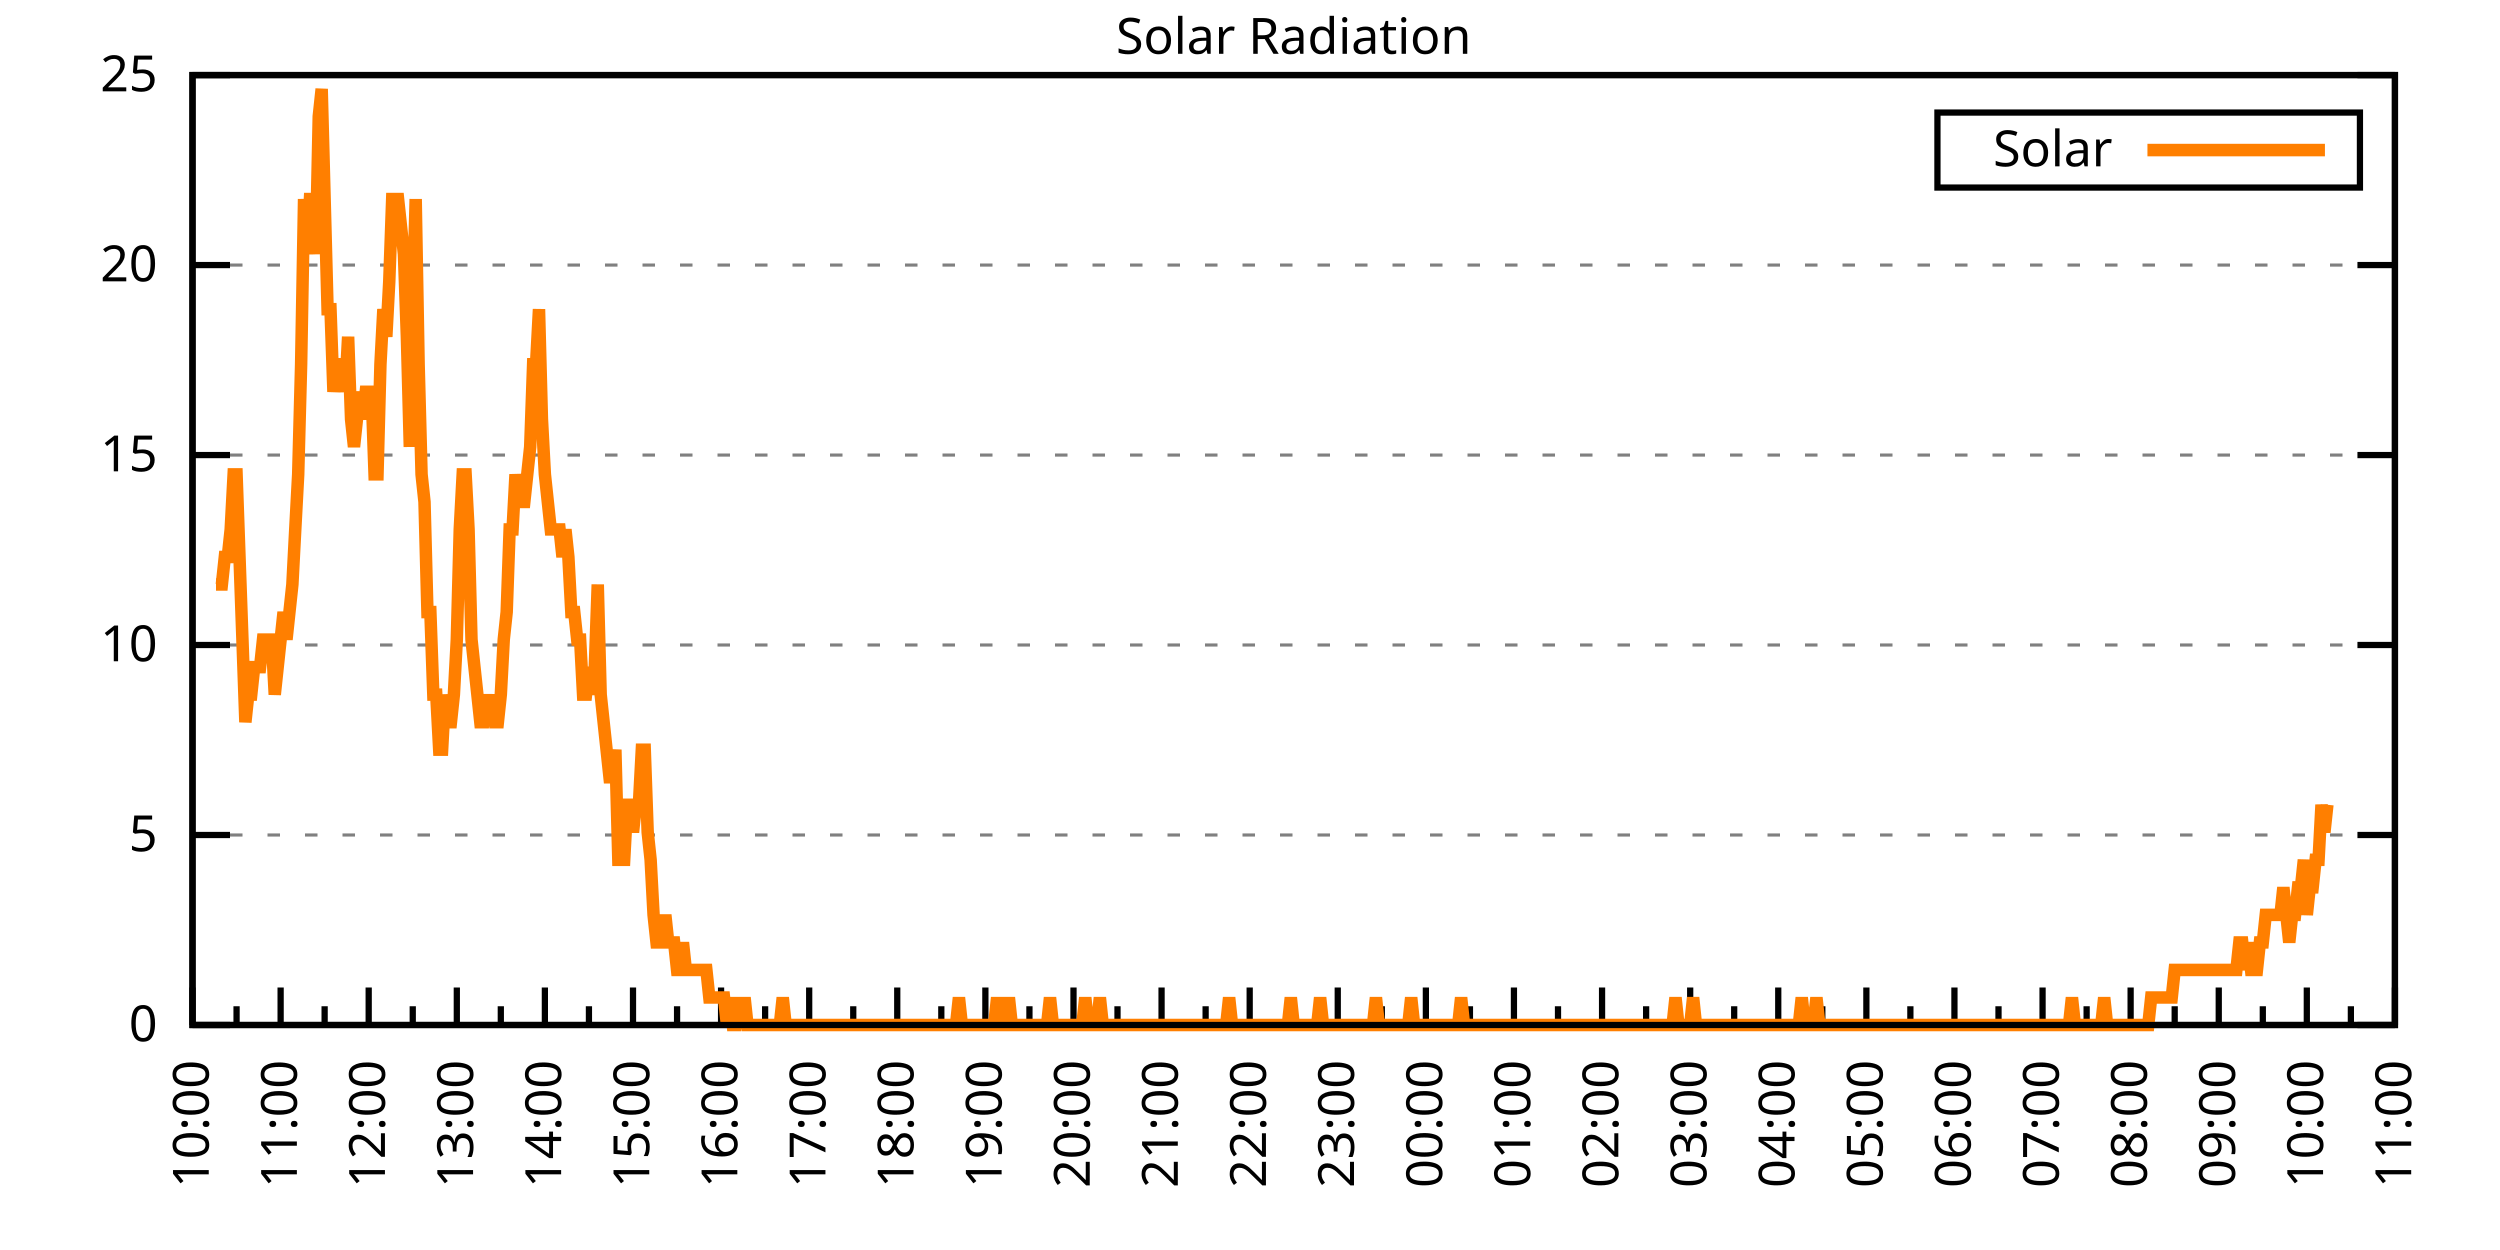
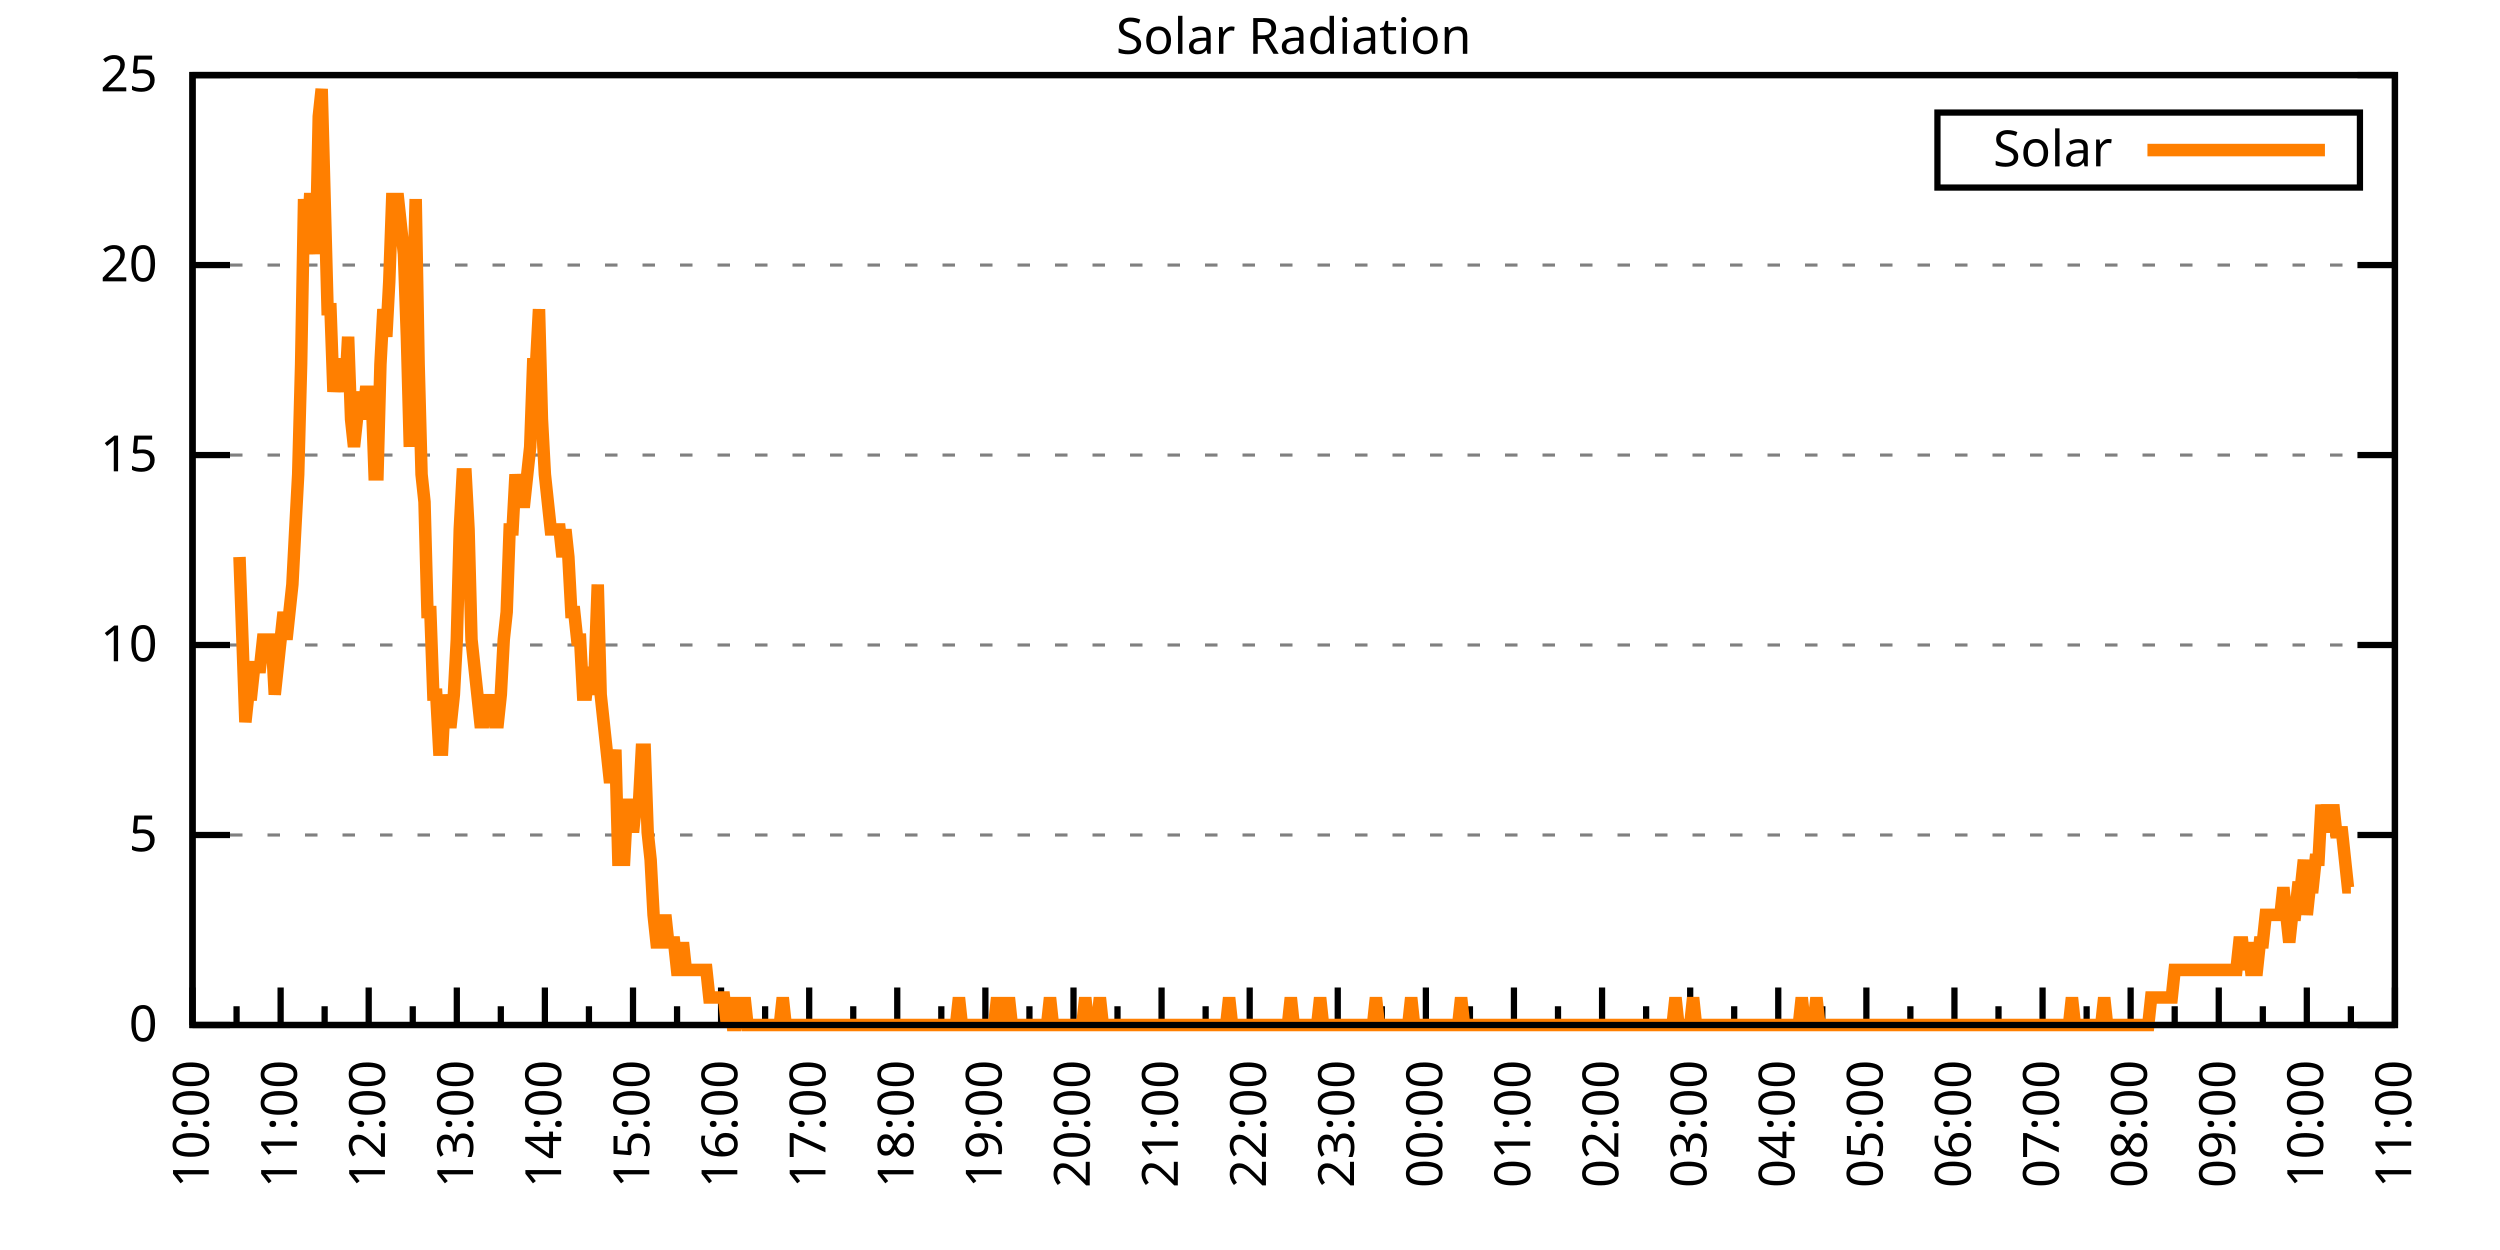
<svg xmlns="http://www.w3.org/2000/svg" xmlns:xlink="http://www.w3.org/1999/xlink" width="400" height="200" viewBox="0 0 400 200">
  <g id="gnuplot_canvas">
    <rect x="0" y="0" width="400" height="200" fill="none" />
    <defs>
      <circle id="gpDot" r="0.5" stroke-width="0.5" stroke="currentColor" />
      <path id="gpPt0" stroke-width="0.333" stroke="currentColor" d="M-1,0 h2 M0,-1 v2" />
      <path id="gpPt1" stroke-width="0.333" stroke="currentColor" d="M-1,-1 L1,1 M1,-1 L-1,1" />
      <path id="gpPt2" stroke-width="0.333" stroke="currentColor" d="M-1,0 L1,0 M0,-1 L0,1 M-1,-1 L1,1 M-1,1 L1,-1" />
      <rect id="gpPt3" stroke-width="0.333" stroke="currentColor" x="-1" y="-1" width="2" height="2" />
      <rect id="gpPt4" stroke-width="0.333" stroke="currentColor" fill="currentColor" x="-1" y="-1" width="2" height="2" />
      <circle id="gpPt5" stroke-width="0.333" stroke="currentColor" cx="0" cy="0" r="1" />
      <use xlink:href="#gpPt5" id="gpPt6" fill="currentColor" stroke="none" />
      <path id="gpPt7" stroke-width="0.333" stroke="currentColor" d="M0,-1.33 L-1.33,0.67 L1.33,0.67 z" />
      <use xlink:href="#gpPt7" id="gpPt8" fill="currentColor" stroke="none" />
      <use xlink:href="#gpPt7" id="gpPt9" stroke="currentColor" transform="rotate(180)" />
      <use xlink:href="#gpPt9" id="gpPt10" fill="currentColor" stroke="none" />
      <use xlink:href="#gpPt3" id="gpPt11" stroke="currentColor" transform="rotate(45)" />
      <use xlink:href="#gpPt11" id="gpPt12" fill="currentColor" stroke="none" />
      <path id="gpPt13" stroke-width="0.333" stroke="currentColor" d="M0,1.330 L1.265,0.411 L0.782,-1.067 L-0.782,-1.076 L-1.265,0.411 z" />
      <use xlink:href="#gpPt13" id="gpPt14" fill="currentColor" stroke="none" />
      <filter id="textbox" filterUnits="objectBoundingBox" x="0" y="0" height="1" width="1">
        <feFlood flood-color="white" flood-opacity="1" result="bgnd" />
        <feComposite in="SourceGraphic" in2="bgnd" operator="atop" />
      </filter>
      <filter id="greybox" filterUnits="objectBoundingBox" x="0" y="0" height="1" width="1">
        <feFlood flood-color="lightgrey" flood-opacity="1" result="grey" />
        <feComposite in="SourceGraphic" in2="grey" operator="atop" />
      </filter>
    </defs>
    <g fill="none" color="white" stroke="currentColor" stroke-width="1.00" stroke-linecap="butt" stroke-linejoin="miter">
</g>
    <g fill="none" color="black" stroke="currentColor" stroke-width="1.00" stroke-linecap="butt" stroke-linejoin="miter">
      <g stroke="none" shape-rendering="crispEdges">
        <polygon fill="rgb(255, 255, 255)" points="30.80,164.00 383.18,164.00 383.18,12.02 30.80,12.02 " />
      </g>
    </g>
    <g fill="none" color="black" stroke="currentColor" stroke-width="1.00" stroke-linecap="butt" stroke-linejoin="miter">
</g>
    <g fill="none" color="black" stroke="black" stroke-width="0.50" stroke-linecap="butt" stroke-linejoin="miter">
</g>
    <g fill="none" color="gray" stroke="currentColor" stroke-width="0.50" stroke-linecap="butt" stroke-linejoin="miter">
      <path stroke="gray" stroke-dasharray="2,4" class="gridline" d="M30.80,164.00 L383.19,164.00  " />
    </g>
    <g fill="none" color="gray" stroke="gray" stroke-width="1.00" stroke-linecap="butt" stroke-linejoin="miter">
</g>
    <g fill="none" color="black" stroke="currentColor" stroke-width="1.00" stroke-linecap="butt" stroke-linejoin="miter">
      <path stroke="black" d="M30.80,164.00 L36.80,164.00 M383.19,164.00 L377.19,164.00  " />
      <g transform="translate(25.20,166.60)" stroke="none" fill="black" font-family="Sans" font-size="8.00" text-anchor="end">
        <text>
          <tspan font-family="Sans"> 0</tspan>
        </text>
      </g>
    </g>
    <g fill="none" color="black" stroke="currentColor" stroke-width="1.00" stroke-linecap="butt" stroke-linejoin="miter">
</g>
    <g fill="none" color="black" stroke="black" stroke-width="0.50" stroke-linecap="butt" stroke-linejoin="miter">
</g>
    <g fill="none" color="gray" stroke="currentColor" stroke-width="0.50" stroke-linecap="butt" stroke-linejoin="miter">
      <path stroke="gray" stroke-dasharray="2,4" class="gridline" d="M30.80,133.60 L383.19,133.60  " />
    </g>
    <g fill="none" color="gray" stroke="gray" stroke-width="1.00" stroke-linecap="butt" stroke-linejoin="miter">
</g>
    <g fill="none" color="black" stroke="currentColor" stroke-width="1.00" stroke-linecap="butt" stroke-linejoin="miter">
      <path stroke="black" d="M30.80,133.60 L36.80,133.60 M383.19,133.60 L377.19,133.60  " />
      <g transform="translate(25.20,136.20)" stroke="none" fill="black" font-family="Sans" font-size="8.00" text-anchor="end">
        <text>
          <tspan font-family="Sans"> 5</tspan>
        </text>
      </g>
    </g>
    <g fill="none" color="black" stroke="currentColor" stroke-width="1.00" stroke-linecap="butt" stroke-linejoin="miter">
</g>
    <g fill="none" color="black" stroke="black" stroke-width="0.50" stroke-linecap="butt" stroke-linejoin="miter">
</g>
    <g fill="none" color="gray" stroke="currentColor" stroke-width="0.50" stroke-linecap="butt" stroke-linejoin="miter">
      <path stroke="gray" stroke-dasharray="2,4" class="gridline" d="M30.80,103.20 L383.19,103.20  " />
    </g>
    <g fill="none" color="gray" stroke="gray" stroke-width="1.00" stroke-linecap="butt" stroke-linejoin="miter">
</g>
    <g fill="none" color="black" stroke="currentColor" stroke-width="1.00" stroke-linecap="butt" stroke-linejoin="miter">
      <path stroke="black" d="M30.80,103.20 L36.80,103.20 M383.19,103.20 L377.19,103.20  " />
      <g transform="translate(25.20,105.80)" stroke="none" fill="black" font-family="Sans" font-size="8.00" text-anchor="end">
        <text>
          <tspan font-family="Sans"> 10</tspan>
        </text>
      </g>
    </g>
    <g fill="none" color="black" stroke="currentColor" stroke-width="1.00" stroke-linecap="butt" stroke-linejoin="miter">
</g>
    <g fill="none" color="black" stroke="black" stroke-width="0.50" stroke-linecap="butt" stroke-linejoin="miter">
</g>
    <g fill="none" color="gray" stroke="currentColor" stroke-width="0.50" stroke-linecap="butt" stroke-linejoin="miter">
      <path stroke="gray" stroke-dasharray="2,4" class="gridline" d="M30.80,72.81 L383.19,72.81  " />
    </g>
    <g fill="none" color="gray" stroke="gray" stroke-width="1.00" stroke-linecap="butt" stroke-linejoin="miter">
</g>
    <g fill="none" color="black" stroke="currentColor" stroke-width="1.00" stroke-linecap="butt" stroke-linejoin="miter">
      <path stroke="black" d="M30.80,72.81 L36.80,72.81 M383.19,72.81 L377.19,72.81  " />
      <g transform="translate(25.20,75.41)" stroke="none" fill="black" font-family="Sans" font-size="8.00" text-anchor="end">
        <text>
          <tspan font-family="Sans"> 15</tspan>
        </text>
      </g>
    </g>
    <g fill="none" color="black" stroke="currentColor" stroke-width="1.00" stroke-linecap="butt" stroke-linejoin="miter">
</g>
    <g fill="none" color="black" stroke="black" stroke-width="0.50" stroke-linecap="butt" stroke-linejoin="miter">
</g>
    <g fill="none" color="gray" stroke="currentColor" stroke-width="0.50" stroke-linecap="butt" stroke-linejoin="miter">
      <path stroke="gray" stroke-dasharray="2,4" class="gridline" d="M30.80,42.41 L383.19,42.41  " />
    </g>
    <g fill="none" color="gray" stroke="gray" stroke-width="1.00" stroke-linecap="butt" stroke-linejoin="miter">
</g>
    <g fill="none" color="black" stroke="currentColor" stroke-width="1.00" stroke-linecap="butt" stroke-linejoin="miter">
      <path stroke="black" d="M30.80,42.41 L36.80,42.41 M383.19,42.41 L377.19,42.41  " />
      <g transform="translate(25.20,45.01)" stroke="none" fill="black" font-family="Sans" font-size="8.00" text-anchor="end">
        <text>
          <tspan font-family="Sans"> 20</tspan>
        </text>
      </g>
    </g>
    <g fill="none" color="black" stroke="currentColor" stroke-width="1.00" stroke-linecap="butt" stroke-linejoin="miter">
</g>
    <g fill="none" color="black" stroke="black" stroke-width="0.50" stroke-linecap="butt" stroke-linejoin="miter">
</g>
    <g fill="none" color="gray" stroke="currentColor" stroke-width="0.50" stroke-linecap="butt" stroke-linejoin="miter">
      <path stroke="gray" stroke-dasharray="2,4" class="gridline" d="M30.80,12.01 L383.19,12.01  " />
    </g>
    <g fill="none" color="gray" stroke="gray" stroke-width="1.00" stroke-linecap="butt" stroke-linejoin="miter">
</g>
    <g fill="none" color="black" stroke="currentColor" stroke-width="1.00" stroke-linecap="butt" stroke-linejoin="miter">
      <path stroke="black" d="M30.80,12.01 L36.80,12.01 M383.19,12.01 L377.19,12.01  " />
      <g transform="translate(25.20,14.61)" stroke="none" fill="black" font-family="Sans" font-size="8.00" text-anchor="end">
        <text>
          <tspan font-family="Sans"> 25</tspan>
        </text>
      </g>
    </g>
    <g fill="none" color="black" stroke="currentColor" stroke-width="1.00" stroke-linecap="butt" stroke-linejoin="miter">
      <path stroke="black" d="M30.80,164.00 L30.80,158.00  " />
      <g transform="translate(33.40,169.60) rotate(270)" stroke="none" fill="black" font-family="Sans" font-size="8.00" text-anchor="end">
        <text>
          <tspan font-family="Sans">10:00</tspan>
        </text>
      </g>
    </g>
    <g fill="none" color="black" stroke="currentColor" stroke-width="1.00" stroke-linecap="butt" stroke-linejoin="miter">
      <path stroke="black" d="M37.85,164.00 L37.85,161.00 M44.90,164.00 L44.90,158.00  " />
      <g transform="translate(47.50,169.60) rotate(270)" stroke="none" fill="black" font-family="Sans" font-size="8.00" text-anchor="end">
        <text>
          <tspan font-family="Sans">11:00</tspan>
        </text>
      </g>
    </g>
    <g fill="none" color="black" stroke="currentColor" stroke-width="1.00" stroke-linecap="butt" stroke-linejoin="miter">
      <path stroke="black" d="M51.94,164.00 L51.94,161.00 M58.99,164.00 L58.99,158.00  " />
      <g transform="translate(61.59,169.60) rotate(270)" stroke="none" fill="black" font-family="Sans" font-size="8.00" text-anchor="end">
        <text>
          <tspan font-family="Sans">12:00</tspan>
        </text>
      </g>
    </g>
    <g fill="none" color="black" stroke="currentColor" stroke-width="1.00" stroke-linecap="butt" stroke-linejoin="miter">
      <path stroke="black" d="M66.04,164.00 L66.04,161.00 M73.09,164.00 L73.09,158.00  " />
      <g transform="translate(75.69,169.60) rotate(270)" stroke="none" fill="black" font-family="Sans" font-size="8.00" text-anchor="end">
        <text>
          <tspan font-family="Sans">13:00</tspan>
        </text>
      </g>
    </g>
    <g fill="none" color="black" stroke="currentColor" stroke-width="1.00" stroke-linecap="butt" stroke-linejoin="miter">
      <path stroke="black" d="M80.13,164.00 L80.13,161.00 M87.18,164.00 L87.18,158.00  " />
      <g transform="translate(89.78,169.60) rotate(270)" stroke="none" fill="black" font-family="Sans" font-size="8.00" text-anchor="end">
        <text>
          <tspan font-family="Sans">14:00</tspan>
        </text>
      </g>
    </g>
    <g fill="none" color="black" stroke="currentColor" stroke-width="1.00" stroke-linecap="butt" stroke-linejoin="miter">
      <path stroke="black" d="M94.23,164.00 L94.23,161.00 M101.28,164.00 L101.28,158.00  " />
      <g transform="translate(103.88,169.60) rotate(270)" stroke="none" fill="black" font-family="Sans" font-size="8.00" text-anchor="end">
        <text>
          <tspan font-family="Sans">15:00</tspan>
        </text>
      </g>
    </g>
    <g fill="none" color="black" stroke="currentColor" stroke-width="1.00" stroke-linecap="butt" stroke-linejoin="miter">
      <path stroke="black" d="M108.33,164.00 L108.33,161.00 M115.37,164.00 L115.37,158.00  " />
      <g transform="translate(117.97,169.60) rotate(270)" stroke="none" fill="black" font-family="Sans" font-size="8.00" text-anchor="end">
        <text>
          <tspan font-family="Sans">16:00</tspan>
        </text>
      </g>
    </g>
    <g fill="none" color="black" stroke="currentColor" stroke-width="1.00" stroke-linecap="butt" stroke-linejoin="miter">
      <path stroke="black" d="M122.42,164.00 L122.42,161.00 M129.47,164.00 L129.47,158.00  " />
      <g transform="translate(132.07,169.60) rotate(270)" stroke="none" fill="black" font-family="Sans" font-size="8.00" text-anchor="end">
        <text>
          <tspan font-family="Sans">17:00</tspan>
        </text>
      </g>
    </g>
    <g fill="none" color="black" stroke="currentColor" stroke-width="1.00" stroke-linecap="butt" stroke-linejoin="miter">
      <path stroke="black" d="M136.52,164.00 L136.52,161.00 M143.56,164.00 L143.56,158.00  " />
      <g transform="translate(146.16,169.60) rotate(270)" stroke="none" fill="black" font-family="Sans" font-size="8.00" text-anchor="end">
        <text>
          <tspan font-family="Sans">18:00</tspan>
        </text>
      </g>
    </g>
    <g fill="none" color="black" stroke="currentColor" stroke-width="1.00" stroke-linecap="butt" stroke-linejoin="miter">
      <path stroke="black" d="M150.61,164.00 L150.61,161.00 M157.66,164.00 L157.66,158.00  " />
      <g transform="translate(160.26,169.60) rotate(270)" stroke="none" fill="black" font-family="Sans" font-size="8.00" text-anchor="end">
        <text>
          <tspan font-family="Sans">19:00</tspan>
        </text>
      </g>
    </g>
    <g fill="none" color="black" stroke="currentColor" stroke-width="1.00" stroke-linecap="butt" stroke-linejoin="miter">
      <path stroke="black" d="M164.71,164.00 L164.71,161.00 M171.76,164.00 L171.76,158.00  " />
      <g transform="translate(174.36,169.60) rotate(270)" stroke="none" fill="black" font-family="Sans" font-size="8.00" text-anchor="end">
        <text>
          <tspan font-family="Sans">20:00</tspan>
        </text>
      </g>
    </g>
    <g fill="none" color="black" stroke="currentColor" stroke-width="1.00" stroke-linecap="butt" stroke-linejoin="miter">
      <path stroke="black" d="M178.80,164.00 L178.80,161.00 M185.85,164.00 L185.85,158.00  " />
      <g transform="translate(188.45,169.60) rotate(270)" stroke="none" fill="black" font-family="Sans" font-size="8.00" text-anchor="end">
        <text>
          <tspan font-family="Sans">21:00</tspan>
        </text>
      </g>
    </g>
    <g fill="none" color="black" stroke="currentColor" stroke-width="1.00" stroke-linecap="butt" stroke-linejoin="miter">
      <path stroke="black" d="M192.90,164.00 L192.90,161.00 M199.95,164.00 L199.95,158.00  " />
      <g transform="translate(202.55,169.60) rotate(270)" stroke="none" fill="black" font-family="Sans" font-size="8.00" text-anchor="end">
        <text>
          <tspan font-family="Sans">22:00</tspan>
        </text>
      </g>
    </g>
    <g fill="none" color="black" stroke="currentColor" stroke-width="1.00" stroke-linecap="butt" stroke-linejoin="miter">
      <path stroke="black" d="M207.00,164.00 L207.00,161.00 M214.04,164.00 L214.04,158.00  " />
      <g transform="translate(216.64,169.60) rotate(270)" stroke="none" fill="black" font-family="Sans" font-size="8.00" text-anchor="end">
        <text>
          <tspan font-family="Sans">23:00</tspan>
        </text>
      </g>
    </g>
    <g fill="none" color="black" stroke="currentColor" stroke-width="1.00" stroke-linecap="butt" stroke-linejoin="miter">
      <path stroke="black" d="M221.09,164.00 L221.09,161.00 M228.14,164.00 L228.14,158.00  " />
      <g transform="translate(230.74,169.60) rotate(270)" stroke="none" fill="black" font-family="Sans" font-size="8.00" text-anchor="end">
        <text>
          <tspan font-family="Sans">00:00</tspan>
        </text>
      </g>
    </g>
    <g fill="none" color="black" stroke="currentColor" stroke-width="1.00" stroke-linecap="butt" stroke-linejoin="miter">
      <path stroke="black" d="M235.19,164.00 L235.19,161.00 M242.23,164.00 L242.23,158.00  " />
      <g transform="translate(244.83,169.60) rotate(270)" stroke="none" fill="black" font-family="Sans" font-size="8.00" text-anchor="end">
        <text>
          <tspan font-family="Sans">01:00</tspan>
        </text>
      </g>
    </g>
    <g fill="none" color="black" stroke="currentColor" stroke-width="1.00" stroke-linecap="butt" stroke-linejoin="miter">
      <path stroke="black" d="M249.28,164.00 L249.28,161.00 M256.33,164.00 L256.33,158.00  " />
      <g transform="translate(258.93,169.60) rotate(270)" stroke="none" fill="black" font-family="Sans" font-size="8.00" text-anchor="end">
        <text>
          <tspan font-family="Sans">02:00</tspan>
        </text>
      </g>
    </g>
    <g fill="none" color="black" stroke="currentColor" stroke-width="1.00" stroke-linecap="butt" stroke-linejoin="miter">
      <path stroke="black" d="M263.38,164.00 L263.38,161.00 M270.43,164.00 L270.43,158.00  " />
      <g transform="translate(273.03,169.60) rotate(270)" stroke="none" fill="black" font-family="Sans" font-size="8.00" text-anchor="end">
        <text>
          <tspan font-family="Sans">03:00</tspan>
        </text>
      </g>
    </g>
    <g fill="none" color="black" stroke="currentColor" stroke-width="1.00" stroke-linecap="butt" stroke-linejoin="miter">
      <path stroke="black" d="M277.47,164.00 L277.47,161.00 M284.52,164.00 L284.52,158.00  " />
      <g transform="translate(287.12,169.60) rotate(270)" stroke="none" fill="black" font-family="Sans" font-size="8.00" text-anchor="end">
        <text>
          <tspan font-family="Sans">04:00</tspan>
        </text>
      </g>
    </g>
    <g fill="none" color="black" stroke="currentColor" stroke-width="1.00" stroke-linecap="butt" stroke-linejoin="miter">
      <path stroke="black" d="M291.57,164.00 L291.57,161.00 M298.62,164.00 L298.62,158.00  " />
      <g transform="translate(301.22,169.60) rotate(270)" stroke="none" fill="black" font-family="Sans" font-size="8.00" text-anchor="end">
        <text>
          <tspan font-family="Sans">05:00</tspan>
        </text>
      </g>
    </g>
    <g fill="none" color="black" stroke="currentColor" stroke-width="1.00" stroke-linecap="butt" stroke-linejoin="miter">
      <path stroke="black" d="M305.66,164.00 L305.66,161.00 M312.71,164.00 L312.71,158.00  " />
      <g transform="translate(315.31,169.60) rotate(270)" stroke="none" fill="black" font-family="Sans" font-size="8.00" text-anchor="end">
        <text>
          <tspan font-family="Sans">06:00</tspan>
        </text>
      </g>
    </g>
    <g fill="none" color="black" stroke="currentColor" stroke-width="1.00" stroke-linecap="butt" stroke-linejoin="miter">
      <path stroke="black" d="M319.76,164.00 L319.76,161.00 M326.81,164.00 L326.81,158.00  " />
      <g transform="translate(329.41,169.60) rotate(270)" stroke="none" fill="black" font-family="Sans" font-size="8.00" text-anchor="end">
        <text>
          <tspan font-family="Sans">07:00</tspan>
        </text>
      </g>
    </g>
    <g fill="none" color="black" stroke="currentColor" stroke-width="1.00" stroke-linecap="butt" stroke-linejoin="miter">
      <path stroke="black" d="M333.86,164.00 L333.86,161.00 M340.90,164.00 L340.90,158.00  " />
      <g transform="translate(343.50,169.60) rotate(270)" stroke="none" fill="black" font-family="Sans" font-size="8.00" text-anchor="end">
        <text>
          <tspan font-family="Sans">08:00</tspan>
        </text>
      </g>
    </g>
    <g fill="none" color="black" stroke="currentColor" stroke-width="1.00" stroke-linecap="butt" stroke-linejoin="miter">
      <path stroke="black" d="M347.95,164.00 L347.95,161.00 M355.00,164.00 L355.00,158.00  " />
      <g transform="translate(357.60,169.60) rotate(270)" stroke="none" fill="black" font-family="Sans" font-size="8.00" text-anchor="end">
        <text>
          <tspan font-family="Sans">09:00</tspan>
        </text>
      </g>
    </g>
    <g fill="none" color="black" stroke="currentColor" stroke-width="1.00" stroke-linecap="butt" stroke-linejoin="miter">
      <path stroke="black" d="M362.05,164.00 L362.05,161.00 M369.09,164.00 L369.09,158.00  " />
      <g transform="translate(371.69,169.60) rotate(270)" stroke="none" fill="black" font-family="Sans" font-size="8.00" text-anchor="end">
        <text>
          <tspan font-family="Sans">10:00</tspan>
        </text>
      </g>
    </g>
    <g fill="none" color="black" stroke="currentColor" stroke-width="1.00" stroke-linecap="butt" stroke-linejoin="miter">
      <path stroke="black" d="M376.14,164.00 L376.14,161.00 M383.19,164.00 L383.19,158.00  " />
      <g transform="translate(385.79,169.60) rotate(270)" stroke="none" fill="black" font-family="Sans" font-size="8.00" text-anchor="end">
        <text>
          <tspan font-family="Sans">11:00</tspan>
        </text>
      </g>
    </g>
    <g fill="none" color="black" stroke="currentColor" stroke-width="1.00" stroke-linecap="butt" stroke-linejoin="miter">
</g>
    <g fill="none" color="black" stroke="currentColor" stroke-width="1.00" stroke-linecap="butt" stroke-linejoin="miter">
      <path stroke="black" d="M30.80,12.01 L30.80,164.00 L383.19,164.00 L383.19,12.01 L30.80,12.01 Z  " />
    </g>
    <g fill="none" color="black" stroke="currentColor" stroke-width="1.00" stroke-linecap="butt" stroke-linejoin="miter">
      <g transform="translate(6.80,88.01) rotate(270)" stroke="none" fill="black" font-family="Sans" font-size="8.00" text-anchor="middle">
        <text />
      </g>
    </g>
    <g fill="none" color="black" stroke="currentColor" stroke-width="1.00" stroke-linecap="butt" stroke-linejoin="miter">
</g>
    <g fill="none" color="black" stroke="currentColor" stroke-width="1.00" stroke-linecap="butt" stroke-linejoin="miter">
      <path stroke="black" d="M309.99,30.01 L309.99,18.01 L377.59,18.01 L377.59,30.01 L309.99,30.01 Z  " />
    </g>
    <g id="Solar_Radiation_plot_1">
      <g fill="none" color="white" stroke="black" stroke-width="2.00" stroke-linecap="butt" stroke-linejoin="miter">
</g>
      <g fill="none" color="black" stroke="currentColor" stroke-width="2.00" stroke-linecap="butt" stroke-linejoin="miter">
        <g transform="translate(337.99,26.61)" stroke="none" fill="black" font-family="Sans" font-size="8.00" text-anchor="end">
          <text>
            <tspan font-family="Sans">Solar</tspan>
          </text>
        </g>
      </g>
      <g fill="none" color="black" stroke="currentColor" stroke-width="2.00" stroke-linecap="butt" stroke-linejoin="miter">
-         <path stroke="rgb(255, 127,   0)" d="M343.59,24.01 L371.99,24.01 M34.56,93.52 L35.03,93.52 L35.50,93.52 L35.97,89.12 L36.44,89.12 L36.91,84.71   L37.38,75.90 L37.85,75.90 L38.32,89.12 L38.79,102.33 L39.26,115.55 L39.73,111.14 L40.20,111.14 L40.67,106.74   L41.14,106.74 L41.61,106.74 L42.08,102.33 L42.55,102.33 L43.02,102.33 L43.49,102.33 L43.96,111.14 L44.43,106.74   L44.90,102.33 L45.37,97.93 L45.84,102.33 L46.31,97.93 L46.78,93.52 L47.24,84.71 L47.71,75.90 L48.18,58.28   L48.65,31.85 L49.12,40.66 L49.59,31.85 L50.06,31.85 L50.53,40.66 L51.00,18.64 L51.47,14.23 L51.94,31.85   L52.41,49.47 L52.88,49.47 L53.35,62.69 L53.82,58.28 L54.29,58.28 L54.76,58.28 L55.23,62.69 L55.70,53.88   L56.17,67.09 L56.64,71.50 L57.11,67.09 L57.58,62.69 L58.05,67.09 L58.52,62.69 L58.99,62.69 L59.46,62.69   L59.93,75.90 L60.40,75.90 L60.87,58.28 L61.34,49.47 L61.81,53.88 L62.28,45.07 L62.75,31.85 L63.22,31.85   L63.69,31.85 L64.16,36.26 L64.63,40.66 L65.10,53.88 L65.57,71.50 L66.04,49.47 L66.51,31.85 L66.98,58.28   L67.45,75.90 L67.92,80.31 L68.39,97.93 L68.86,97.93 L69.33,111.14 L69.80,111.14 L70.27,119.95 L70.74,119.95   L71.21,111.14 L71.68,115.55 L72.15,115.55 L72.62,111.14 L73.09,102.33 L73.56,84.71 L74.03,75.90 L74.50,75.90   L74.97,84.71 L75.44,102.33 L75.91,106.74 L76.38,111.14 L76.85,115.55 L77.32,115.55 L77.79,111.14 L78.26,115.55   L78.73,111.14 L79.19,115.55 L79.66,115.55 L80.13,111.14 L80.60,102.33 L81.07,97.93 L81.54,84.71 L82.01,84.71   L82.48,75.90 L82.95,80.31 L83.42,80.31 L83.89,80.31 L84.36,75.90 L84.83,71.50 L85.30,58.28 L85.77,58.28   L86.24,49.47 L86.71,67.09 L87.18,75.90 L87.65,80.31 L88.12,84.71 L88.59,84.71 L89.06,84.71 L89.53,84.71   L90.00,89.12 L90.47,84.71 L90.94,89.12 L91.41,97.93 L91.88,97.93 L92.35,102.33 L92.82,102.33 L93.29,111.14   L93.76,111.14 L94.23,106.74 L94.70,111.14 L95.17,106.74 L95.64,93.52 L96.11,111.14 L96.58,115.55 L97.05,119.95   L97.52,124.36 L97.99,124.36 L98.46,119.95 L98.93,137.57 L99.40,137.57 L99.87,137.57 L100.34,128.76 L100.81,128.76   L101.28,133.17 L101.75,128.76 L102.22,128.76 L102.69,119.95 L103.16,119.95 L103.63,133.17 L104.10,137.57 L104.57,146.38   L105.04,150.79 L105.51,150.79 L105.98,150.79 L106.45,146.38 L106.92,150.79 L107.39,150.79 L107.86,150.79 L108.33,155.19   L108.80,155.19 L109.27,150.79 L109.74,155.19 L110.21,155.19 L110.68,155.19 L111.14,155.19 L111.61,155.19 L112.08,155.19   L112.55,155.19 L113.02,155.19 L113.49,159.60 L113.96,159.60 L114.43,159.60 L114.90,159.60 L115.37,159.60 L115.84,159.60   L116.31,164.00 L116.78,159.60 L117.25,164.00 L117.72,164.00 L118.19,159.60 L118.66,164.00 L119.13,159.60 L119.60,164.00   L120.07,164.00 L120.54,164.00 L121.01,164.00 L121.48,164.00 L121.95,164.00 L122.42,164.00 L122.89,164.00 L123.36,164.00   L123.83,164.00 L124.30,164.00 L124.77,164.00 L125.24,159.60 L125.71,164.00 L126.18,164.00 L126.65,164.00 L127.12,164.00   L127.59,164.00 L128.06,164.00 L128.53,164.00 L129.00,164.00 L129.47,164.00 L129.94,164.00 L130.41,164.00 L130.88,164.00   L131.35,164.00 L131.82,164.00 L132.29,164.00 L132.76,164.00 L133.23,164.00 L133.70,164.00 L134.17,164.00 L134.64,164.00   L135.11,164.00 L135.58,164.00 L136.05,164.00 L136.52,164.00 L136.99,164.00 L137.46,164.00 L137.93,164.00 L138.40,164.00   L138.87,164.00 L139.34,164.00 L139.81,164.00 L140.28,164.00 L140.75,164.00 L141.22,164.00 L141.69,164.00 L142.16,164.00   L142.63,164.00 L143.09,164.00 L143.56,164.00 L144.03,164.00 L144.50,164.00 L144.97,164.00 L145.44,164.00 L145.91,164.00   L146.38,164.00 L146.85,164.00 L147.32,164.00 L147.79,164.00 L148.26,164.00 L148.73,164.00 L149.20,164.00 L149.67,164.00   L150.14,164.00 L150.61,164.00 L151.08,164.00 L151.55,164.00 L152.02,164.00 L152.49,164.00 L152.96,164.00 L153.43,159.60   L153.90,164.00 L154.37,164.00 L154.84,164.00 L155.31,164.00 L155.78,164.00 L156.25,164.00 L156.72,164.00 L157.19,164.00   L157.66,164.00 L158.13,164.00 L158.60,164.00 L159.07,164.00 L159.54,159.60 L160.01,164.00 L160.48,164.00 L160.95,164.00   L161.42,159.60 L161.89,164.00 L162.36,164.00 L162.83,164.00 L163.30,164.00 L163.77,164.00 L164.24,164.00 L164.71,164.00   L165.18,164.00 L165.65,164.00 L166.12,164.00 L166.59,164.00 L167.06,164.00 L167.53,164.00 L168.00,159.60 L168.47,164.00   L168.94,164.00 L169.41,164.00 L169.88,164.00 L170.35,164.00 L170.82,164.00 L171.29,164.00 L171.76,164.00 L172.23,164.00   L172.70,164.00 L173.17,164.00 L173.64,159.60 L174.11,164.00 L174.58,164.00 L175.04,164.00 L175.51,164.00 L175.98,159.60   L176.45,164.00 L176.92,164.00 L177.39,164.00 L177.86,164.00 L178.33,164.00 L178.80,164.00 L179.27,164.00 L179.74,164.00   L180.21,164.00 L180.68,164.00 L181.15,164.00 L181.62,164.00 L182.09,164.00 L182.56,164.00 L183.03,164.00 L183.50,164.00   L183.97,164.00 L184.44,164.00 L184.91,164.00 L185.38,164.00 L185.85,164.00 L186.32,164.00 L186.79,164.00 L187.26,164.00   L187.73,164.00 L188.20,164.00 L188.67,164.00 L189.14,164.00 L189.61,164.00 L190.08,164.00 L190.55,164.00 L191.02,164.00   L191.49,164.00 L191.96,164.00 L192.43,164.00 L192.90,164.00 L193.37,164.00 L193.84,164.00 L194.31,164.00 L194.78,164.00   L195.25,164.00 L195.72,164.00 L196.19,164.00 L196.66,159.60 L197.13,164.00 L197.60,164.00 L198.07,164.00 L198.54,164.00   L199.01,164.00 L199.48,164.00 L199.95,164.00 L200.42,164.00 L200.89,164.00 L201.36,164.00 L201.83,164.00 L202.30,164.00   L202.77,164.00 L203.24,164.00 L203.71,164.00 L204.18,164.00 L204.65,164.00 L205.12,164.00 L205.59,164.00 L206.06,164.00   L206.53,159.60 L207.00,164.00 L207.46,164.00 L207.93,164.00 L208.40,164.00 L208.87,164.00 L209.34,164.00 L209.81,164.00   L210.28,164.00 L210.75,164.00 L211.22,159.60 L211.69,164.00 L212.16,164.00 L212.63,164.00 L213.10,164.00 L213.57,164.00   L214.04,164.00 L214.51,164.00 L214.98,164.00 L215.45,164.00 L215.92,164.00 L216.39,164.00 L216.86,164.00 L217.33,164.00   L217.80,164.00 L218.27,164.00 L218.74,164.00 L219.21,164.00 L219.68,164.00 L220.15,159.60 L220.62,164.00 L221.09,164.00   L221.56,164.00 L222.03,164.00 L222.50,164.00 L222.97,164.00 L223.44,164.00 L223.91,164.00 L224.38,164.00 L224.85,164.00   L225.32,164.00 L225.79,159.60 L226.26,164.00 L226.73,164.00 L227.20,164.00 L227.67,164.00 L228.14,164.00 L228.61,164.00   L229.08,164.00 L229.55,164.00 L230.02,164.00 L230.49,164.00 L230.96,164.00 L231.43,164.00 L231.90,164.00 L232.37,164.00   L232.84,164.00 L233.31,164.00 L233.78,159.60 L234.25,164.00 L234.72,164.00 L235.19,164.00 L235.66,164.00 L236.13,164.00   L236.60,164.00 L237.07,164.00 L237.54,164.00 L238.01,164.00 L238.48,164.00 L238.95,164.00 L239.41,164.00 L239.88,164.00   L240.35,164.00 L240.82,164.00 L241.29,164.00 L241.76,164.00 L242.23,164.00 L242.70,164.00 L243.17,164.00 L243.64,164.00   L244.11,164.00 L244.58,164.00 L245.05,164.00 L245.52,164.00 L245.99,164.00 L246.46,164.00 L246.93,164.00 L247.40,164.00   L247.87,164.00 L248.34,164.00 L248.81,164.00 L249.28,164.00 L249.75,164.00 L250.22,164.00 L250.69,164.00 L251.16,164.00   L251.63,164.00 L252.10,164.00 L252.57,164.00 L253.04,164.00 L253.51,164.00 L253.98,164.00 L254.45,164.00 L254.92,164.00   L255.39,164.00 L255.86,164.00 L256.33,164.00 L256.80,164.00 L257.27,164.00 L257.74,164.00 L258.21,164.00 L258.68,164.00   L259.15,164.00 L259.62,164.00 L260.09,164.00 L260.56,164.00 L261.03,164.00 L261.50,164.00 L261.97,164.00 L262.44,164.00   L262.91,164.00 L263.38,164.00 L263.85,164.00 L264.32,164.00 L264.79,164.00 L265.26,164.00 L265.73,164.00 L266.20,164.00   L266.67,164.00 L267.14,164.00 L267.61,164.00 L268.08,159.60 L268.55,164.00 L269.02,164.00 L269.49,164.00 L269.96,164.00   L270.43,164.00 L270.90,159.60 L271.36,164.00 L271.83,164.00 L272.30,164.00 L272.77,164.00 L273.24,164.00 L273.71,164.00   L274.18,164.00 L274.65,164.00 L275.12,164.00 L275.59,164.00 L276.06,164.00 L276.53,164.00 L277.00,164.00 L277.47,164.00   L277.94,164.00 L278.41,164.00 L278.88,164.00 L279.35,164.00 L279.82,164.00 L280.29,164.00 L280.76,164.00 L281.23,164.00   L281.70,164.00 L282.17,164.00 L282.64,164.00 L283.11,164.00 L283.58,164.00 L284.05,164.00 L284.52,164.00 L284.99,164.00   L285.46,164.00 L285.93,164.00 L286.40,164.00 L286.87,164.00 L287.34,164.00 L287.81,164.00 L288.28,159.60 L288.75,164.00   L289.22,164.00 L289.69,164.00 L290.16,164.00 L290.63,159.60 L291.10,164.00 L291.57,164.00 L292.04,164.00 L292.51,164.00   L292.98,164.00 L293.45,164.00 L293.92,164.00 L294.39,164.00 L294.86,164.00 L295.33,164.00 L295.80,164.00 L296.27,164.00   L296.74,164.00 L297.21,164.00 L297.68,164.00 L298.15,164.00 L298.62,164.00 L299.09,164.00 L299.56,164.00 L300.03,164.00   L300.50,164.00 L300.97,164.00 L301.44,164.00 L301.91,164.00 L302.38,164.00 L302.85,164.00 L303.31,164.00 L303.78,164.00   L304.25,164.00 L304.72,164.00 L305.19,164.00 L305.66,164.00 L306.13,164.00 L306.60,164.00 L307.07,164.00 L307.54,164.00   L308.01,164.00 L308.48,164.00 L308.95,164.00 L309.42,164.00 L309.89,164.00 L310.36,164.00 L310.83,164.00 L311.30,164.00   L311.77,164.00 L312.24,164.00 L312.71,164.00 L313.18,164.00 L313.65,164.00 L314.12,164.00 L314.59,164.00 L315.06,164.00   L315.53,164.00 L316.00,164.00 L316.47,164.00 L316.94,164.00 L317.41,164.00 L317.88,164.00 L318.35,164.00 L318.82,164.00   L319.29,164.00 L319.76,164.00 L320.23,164.00 L320.70,164.00 L321.17,164.00 L321.64,164.00 L322.11,164.00 L322.58,164.00   L323.05,164.00 L323.52,164.00 L323.99,164.00 L324.46,164.00 L324.93,164.00 L325.40,164.00 L325.87,164.00 L326.34,164.00   L326.81,164.00 L327.28,164.00 L327.75,164.00 L328.22,164.00 L328.69,164.00 L329.16,164.00 L329.63,164.00 L330.10,164.00   L330.57,164.00 L331.04,164.00 L331.51,159.60 L331.98,164.00 L332.45,164.00 L332.92,164.00 L333.39,164.00 L333.86,164.00   L334.33,164.00 L334.80,164.00 L335.26,164.00 L335.73,164.00 L336.20,164.00 L336.67,159.60 L337.14,164.00 L337.61,164.00   L338.08,164.00 L338.55,164.00 L339.02,164.00 L339.49,164.00 L339.96,164.00 L340.43,164.00 L340.90,164.00 L341.37,164.00   L341.84,164.00 L342.31,164.00 L342.78,164.00 L343.25,164.00 L343.72,164.00 L344.19,159.60 L344.66,159.60 L345.13,159.60   L345.60,159.60 L346.07,159.60 L346.54,159.60 L347.01,159.60 L347.48,159.60 L347.95,155.19 L348.42,155.19 L348.89,155.19   L349.36,155.19 L349.83,155.19 L350.30,155.19 L350.77,155.19 L351.24,155.19 L351.71,155.19 L352.18,155.19 L352.65,155.19   L353.12,155.19 L353.59,155.19 L354.06,155.19 L354.53,155.19 L355.00,155.19 L355.47,155.19 L355.94,155.19 L356.41,155.19   L356.88,155.19 L357.35,155.19 L357.82,155.19 L358.29,150.79 L358.76,150.79 L359.23,155.19 L359.70,150.79 L360.17,155.19   L360.64,155.19 L361.11,155.19 L361.58,150.79 L362.05,150.79 L362.52,146.38 L362.99,146.38 L363.46,146.38 L363.93,146.38   L364.40,146.38 L364.87,146.38 L365.34,141.98 L365.81,146.38 L366.28,150.79 L366.75,146.38 L367.21,146.38 L367.68,141.98   L368.15,141.98 L368.62,137.57 L369.09,146.38 L369.56,141.98 L370.03,141.98 L370.50,137.57 L370.97,137.57 L371.44,128.76   L371.91,133.17 L372.38,128.76  " />
+         <path stroke="rgb(255, 127,   0)" d="M343.59,24.01 L371.99,24.01 M38.32,89.12 L38.79,102.33 L39.26,115.55 L39.73,111.14 L40.20,111.14 L40.67,106.74   L41.14,106.74 L41.61,106.74 L42.08,102.33 L42.55,102.33 L43.02,102.33 L43.49,102.33 L43.96,111.14 L44.43,106.74   L44.90,102.33 L45.37,97.93 L45.84,102.33 L46.31,97.93 L46.78,93.52 L47.24,84.71 L47.71,75.90 L48.18,58.28   L48.65,31.85 L49.12,40.66 L49.59,31.85 L50.06,31.85 L50.53,40.66 L51.00,18.64 L51.47,14.23 L51.94,31.85   L52.41,49.47 L52.88,49.47 L53.35,62.69 L53.82,58.28 L54.29,58.28 L54.76,58.28 L55.23,62.69 L55.70,53.88   L56.17,67.09 L56.64,71.50 L57.11,67.09 L57.58,62.69 L58.05,67.09 L58.52,62.69 L58.99,62.69 L59.46,62.69   L59.93,75.90 L60.40,75.90 L60.87,58.28 L61.34,49.47 L61.81,53.88 L62.28,45.07 L62.75,31.85 L63.22,31.85   L63.69,31.85 L64.16,36.26 L64.63,40.66 L65.10,53.88 L65.57,71.50 L66.04,49.47 L66.51,31.85 L66.98,58.28   L67.45,75.90 L67.92,80.31 L68.39,97.93 L68.86,97.93 L69.33,111.14 L69.80,111.14 L70.27,119.95 L70.74,119.95   L71.21,111.14 L71.68,115.55 L72.15,115.55 L72.62,111.14 L73.09,102.33 L73.56,84.71 L74.03,75.90 L74.50,75.90   L74.97,84.71 L75.44,102.33 L75.91,106.74 L76.38,111.14 L76.85,115.55 L77.32,115.55 L77.79,111.14 L78.26,115.55   L78.73,111.14 L79.19,115.55 L79.66,115.55 L80.13,111.14 L80.60,102.33 L81.07,97.93 L81.54,84.71 L82.01,84.71   L82.48,75.90 L82.95,80.31 L83.42,80.31 L83.89,80.31 L84.36,75.90 L84.83,71.50 L85.30,58.28 L85.77,58.28   L86.24,49.47 L86.71,67.09 L87.18,75.90 L87.65,80.31 L88.12,84.71 L88.59,84.71 L89.06,84.71 L89.53,84.71   L90.00,89.12 L90.47,84.71 L90.94,89.12 L91.41,97.93 L91.88,97.93 L92.35,102.33 L92.82,102.33 L93.29,111.14   L93.76,111.14 L94.23,106.74 L94.70,111.14 L95.17,106.74 L95.64,93.52 L96.11,111.14 L96.58,115.55 L97.05,119.95   L97.52,124.36 L97.99,124.36 L98.46,119.95 L98.93,137.57 L99.40,137.57 L99.87,137.57 L100.34,128.76 L100.81,128.76   L101.28,133.17 L101.75,128.76 L102.22,128.76 L102.69,119.95 L103.16,119.95 L103.63,133.17 L104.10,137.57 L104.57,146.38   L105.04,150.79 L105.51,150.79 L105.98,150.79 L106.45,146.38 L106.92,150.79 L107.39,150.79 L107.86,150.79 L108.33,155.19   L108.80,155.19 L109.27,150.79 L109.74,155.19 L110.21,155.19 L110.68,155.19 L111.14,155.19 L111.61,155.19 L112.08,155.19   L112.55,155.19 L113.02,155.19 L113.49,159.60 L113.96,159.60 L114.43,159.60 L114.90,159.60 L115.37,159.60 L115.84,159.60   L116.31,164.00 L116.78,159.60 L117.25,164.00 L117.72,164.00 L118.19,159.60 L118.66,164.00 L119.13,159.60 L119.60,164.00   L120.07,164.00 L120.54,164.00 L121.01,164.00 L121.48,164.00 L121.95,164.00 L122.42,164.00 L122.89,164.00 L123.36,164.00   L123.83,164.00 L124.30,164.00 L124.77,164.00 L125.24,159.60 L125.71,164.00 L126.18,164.00 L126.65,164.00 L127.12,164.00   L127.59,164.00 L128.06,164.00 L128.53,164.00 L129.00,164.00 L129.47,164.00 L129.94,164.00 L130.41,164.00 L130.88,164.00   L131.35,164.00 L131.82,164.00 L132.29,164.00 L132.76,164.00 L133.23,164.00 L133.70,164.00 L134.17,164.00 L134.64,164.00   L135.11,164.00 L135.58,164.00 L136.05,164.00 L136.52,164.00 L136.99,164.00 L137.46,164.00 L137.93,164.00 L138.40,164.00   L138.87,164.00 L139.34,164.00 L139.81,164.00 L140.28,164.00 L140.75,164.00 L141.22,164.00 L141.69,164.00 L142.16,164.00   L142.63,164.00 L143.09,164.00 L143.56,164.00 L144.03,164.00 L144.50,164.00 L144.97,164.00 L145.44,164.00 L145.91,164.00   L146.38,164.00 L146.85,164.00 L147.32,164.00 L147.79,164.00 L148.26,164.00 L148.73,164.00 L149.20,164.00 L149.67,164.00   L150.14,164.00 L150.61,164.00 L151.08,164.00 L151.55,164.00 L152.02,164.00 L152.49,164.00 L152.96,164.00 L153.43,159.60   L153.90,164.00 L154.37,164.00 L154.84,164.00 L155.31,164.00 L155.78,164.00 L156.25,164.00 L156.72,164.00 L157.19,164.00   L157.66,164.00 L158.13,164.00 L158.60,164.00 L159.07,164.00 L159.54,159.60 L160.01,164.00 L160.48,164.00 L160.95,164.00   L161.42,159.60 L161.89,164.00 L162.36,164.00 L162.83,164.00 L163.30,164.00 L163.77,164.00 L164.24,164.00 L164.71,164.00   L165.18,164.00 L165.65,164.00 L166.12,164.00 L166.59,164.00 L167.06,164.00 L167.53,164.00 L168.00,159.60 L168.47,164.00   L168.94,164.00 L169.41,164.00 L169.88,164.00 L170.35,164.00 L170.82,164.00 L171.29,164.00 L171.76,164.00 L172.23,164.00   L172.70,164.00 L173.17,164.00 L173.64,159.60 L174.11,164.00 L174.58,164.00 L175.04,164.00 L175.51,164.00 L175.98,159.60   L176.45,164.00 L176.92,164.00 L177.39,164.00 L177.86,164.00 L178.33,164.00 L178.80,164.00 L179.27,164.00 L179.74,164.00   L180.21,164.00 L180.68,164.00 L181.15,164.00 L181.62,164.00 L182.09,164.00 L182.56,164.00 L183.03,164.00 L183.50,164.00   L183.97,164.00 L184.44,164.00 L184.91,164.00 L185.38,164.00 L185.85,164.00 L186.32,164.00 L186.79,164.00 L187.26,164.00   L187.73,164.00 L188.20,164.00 L188.67,164.00 L189.14,164.00 L189.61,164.00 L190.08,164.00 L190.55,164.00 L191.02,164.00   L191.49,164.00 L191.96,164.00 L192.43,164.00 L192.90,164.00 L193.37,164.00 L193.84,164.00 L194.31,164.00 L194.78,164.00   L195.25,164.00 L195.72,164.00 L196.19,164.00 L196.66,159.60 L197.13,164.00 L197.60,164.00 L198.07,164.00 L198.54,164.00   L199.01,164.00 L199.48,164.00 L199.95,164.00 L200.42,164.00 L200.89,164.00 L201.36,164.00 L201.83,164.00 L202.30,164.00   L202.77,164.00 L203.24,164.00 L203.71,164.00 L204.18,164.00 L204.65,164.00 L205.12,164.00 L205.59,164.00 L206.06,164.00   L206.53,159.60 L207.00,164.00 L207.46,164.00 L207.93,164.00 L208.40,164.00 L208.87,164.00 L209.34,164.00 L209.81,164.00   L210.28,164.00 L210.75,164.00 L211.22,159.60 L211.69,164.00 L212.16,164.00 L212.63,164.00 L213.10,164.00 L213.57,164.00   L214.04,164.00 L214.51,164.00 L214.98,164.00 L215.45,164.00 L215.92,164.00 L216.39,164.00 L216.86,164.00 L217.33,164.00   L217.80,164.00 L218.27,164.00 L218.74,164.00 L219.21,164.00 L219.68,164.00 L220.15,159.60 L220.62,164.00 L221.09,164.00   L221.56,164.00 L222.03,164.00 L222.50,164.00 L222.97,164.00 L223.44,164.00 L223.91,164.00 L224.38,164.00 L224.85,164.00   L225.32,164.00 L225.79,159.60 L226.26,164.00 L226.73,164.00 L227.20,164.00 L227.67,164.00 L228.14,164.00 L228.61,164.00   L229.08,164.00 L229.55,164.00 L230.02,164.00 L230.49,164.00 L230.96,164.00 L231.43,164.00 L231.90,164.00 L232.37,164.00   L232.84,164.00 L233.31,164.00 L233.78,159.60 L234.25,164.00 L234.72,164.00 L235.19,164.00 L235.66,164.00 L236.13,164.00   L236.60,164.00 L237.07,164.00 L237.54,164.00 L238.01,164.00 L238.48,164.00 L238.95,164.00 L239.41,164.00 L239.88,164.00   L240.35,164.00 L240.82,164.00 L241.29,164.00 L241.76,164.00 L242.23,164.00 L242.70,164.00 L243.17,164.00 L243.64,164.00   L244.11,164.00 L244.58,164.00 L245.05,164.00 L245.52,164.00 L245.99,164.00 L246.46,164.00 L246.93,164.00 L247.40,164.00   L247.87,164.00 L248.34,164.00 L248.81,164.00 L249.28,164.00 L249.75,164.00 L250.22,164.00 L250.69,164.00 L251.16,164.00   L251.63,164.00 L252.10,164.00 L252.57,164.00 L253.04,164.00 L253.51,164.00 L253.98,164.00 L254.45,164.00 L254.92,164.00   L255.39,164.00 L255.86,164.00 L256.33,164.00 L256.80,164.00 L257.27,164.00 L257.74,164.00 L258.21,164.00 L258.68,164.00   L259.15,164.00 L259.62,164.00 L260.09,164.00 L260.56,164.00 L261.03,164.00 L261.50,164.00 L261.97,164.00 L262.44,164.00   L262.91,164.00 L263.38,164.00 L263.85,164.00 L264.32,164.00 L264.79,164.00 L265.26,164.00 L265.73,164.00 L266.20,164.00   L266.67,164.00 L267.14,164.00 L267.61,164.00 L268.08,159.60 L268.55,164.00 L269.02,164.00 L269.49,164.00 L269.96,164.00   L270.43,164.00 L270.90,159.60 L271.36,164.00 L271.83,164.00 L272.30,164.00 L272.77,164.00 L273.24,164.00 L273.71,164.00   L274.18,164.00 L274.65,164.00 L275.12,164.00 L275.59,164.00 L276.06,164.00 L276.53,164.00 L277.00,164.00 L277.47,164.00   L277.94,164.00 L278.41,164.00 L278.88,164.00 L279.35,164.00 L279.82,164.00 L280.29,164.00 L280.76,164.00 L281.23,164.00   L281.70,164.00 L282.17,164.00 L282.64,164.00 L283.11,164.00 L283.58,164.00 L284.05,164.00 L284.52,164.00 L284.99,164.00   L285.46,164.00 L285.93,164.00 L286.40,164.00 L286.87,164.00 L287.34,164.00 L287.81,164.00 L288.28,159.60 L288.75,164.00   L289.22,164.00 L289.69,164.00 L290.16,164.00 L290.63,159.60 L291.10,164.00 L291.57,164.00 L292.04,164.00 L292.51,164.00   L292.98,164.00 L293.45,164.00 L293.92,164.00 L294.39,164.00 L294.86,164.00 L295.33,164.00 L295.80,164.00 L296.27,164.00   L296.74,164.00 L297.21,164.00 L297.68,164.00 L298.15,164.00 L298.62,164.00 L299.09,164.00 L299.56,164.00 L300.03,164.00   L300.50,164.00 L300.97,164.00 L301.44,164.00 L301.91,164.00 L302.38,164.00 L302.85,164.00 L303.31,164.00 L303.78,164.00   L304.25,164.00 L304.72,164.00 L305.19,164.00 L305.66,164.00 L306.13,164.00 L306.60,164.00 L307.07,164.00 L307.54,164.00   L308.01,164.00 L308.48,164.00 L308.95,164.00 L309.42,164.00 L309.89,164.00 L310.36,164.00 L310.83,164.00 L311.30,164.00   L311.77,164.00 L312.24,164.00 L312.71,164.00 L313.18,164.00 L313.65,164.00 L314.12,164.00 L314.59,164.00 L315.06,164.00   L315.53,164.00 L316.00,164.00 L316.47,164.00 L316.94,164.00 L317.41,164.00 L317.88,164.00 L318.35,164.00 L318.82,164.00   L319.29,164.00 L319.76,164.00 L320.23,164.00 L320.70,164.00 L321.17,164.00 L321.64,164.00 L322.11,164.00 L322.58,164.00   L323.05,164.00 L323.52,164.00 L323.99,164.00 L324.46,164.00 L324.93,164.00 L325.40,164.00 L325.87,164.00 L326.34,164.00   L326.81,164.00 L327.28,164.00 L327.75,164.00 L328.22,164.00 L328.69,164.00 L329.16,164.00 L329.63,164.00 L330.10,164.00   L330.57,164.00 L331.04,164.00 L331.51,159.60 L331.98,164.00 L332.45,164.00 L332.92,164.00 L333.39,164.00 L333.86,164.00   L334.33,164.00 L334.80,164.00 L335.26,164.00 L335.73,164.00 L336.20,164.00 L336.67,159.60 L337.14,164.00 L337.61,164.00   L338.08,164.00 L338.55,164.00 L339.02,164.00 L339.49,164.00 L339.96,164.00 L340.43,164.00 L340.90,164.00 L341.37,164.00   L341.84,164.00 L342.31,164.00 L342.78,164.00 L343.25,164.00 L343.72,164.00 L344.19,159.60 L344.66,159.60 L345.13,159.60   L345.60,159.60 L346.07,159.60 L346.54,159.60 L347.01,159.60 L347.48,159.60 L347.95,155.19 L348.42,155.19 L348.89,155.19   L349.36,155.19 L349.83,155.19 L350.30,155.19 L350.77,155.19 L351.24,155.19 L351.71,155.19 L352.18,155.19 L352.65,155.19   L353.12,155.19 L353.59,155.19 L354.06,155.19 L354.53,155.19 L355.00,155.19 L355.47,155.19 L355.94,155.19 L356.41,155.19   L356.88,155.19 L357.35,155.19 L357.82,155.19 L358.29,150.79 L358.76,150.79 L359.23,155.19 L359.70,150.79 L360.17,155.19   L360.64,155.19 L361.11,155.19 L361.58,150.79 L362.05,150.79 L362.52,146.38 L362.99,146.38 L363.46,146.38 L363.93,146.38   L364.40,146.38 L364.87,146.38 L365.34,141.98 L365.81,146.38 L366.28,150.79 L366.75,146.38 L367.21,146.38 L367.68,141.98   L368.15,141.98 L368.62,137.57 L369.09,146.38 L369.56,141.98 L370.03,141.98 L370.50,137.57 L370.97,137.57 L371.44,128.76   L371.91,133.17 L372.38,128.76 L372.85,133.17 L373.32,128.76 L373.79,133.17 L374.26,133.17 L374.73,133.17 L375.20,137.57   L375.67,141.98 L376.14,141.98  " />
      </g>
    </g>
    <g fill="none" color="black" stroke="currentColor" stroke-width="2.00" stroke-linecap="butt" stroke-linejoin="miter">
</g>
    <g fill="none" color="black" stroke="black" stroke-width="1.00" stroke-linecap="butt" stroke-linejoin="miter">
</g>
    <g fill="none" color="black" stroke="currentColor" stroke-width="1.00" stroke-linecap="butt" stroke-linejoin="miter">
      <path stroke="black" d="M30.80,12.01 L30.80,164.00 L383.19,164.00 L383.19,12.01 L30.80,12.01 Z  " />
    </g>
    <g fill="none" color="black" stroke="currentColor" stroke-width="1.00" stroke-linecap="butt" stroke-linejoin="miter">
      <g transform="translate(206.99,8.61)" stroke="none" fill="black" font-family="Sans" font-size="8.00" text-anchor="middle">
        <text>
          <tspan font-family="Sans">Solar Radiation</tspan>
        </text>
      </g>
    </g>
    <g fill="none" color="black" stroke="currentColor" stroke-width="1.00" stroke-linecap="butt" stroke-linejoin="miter">
</g>
  </g>
</svg>
